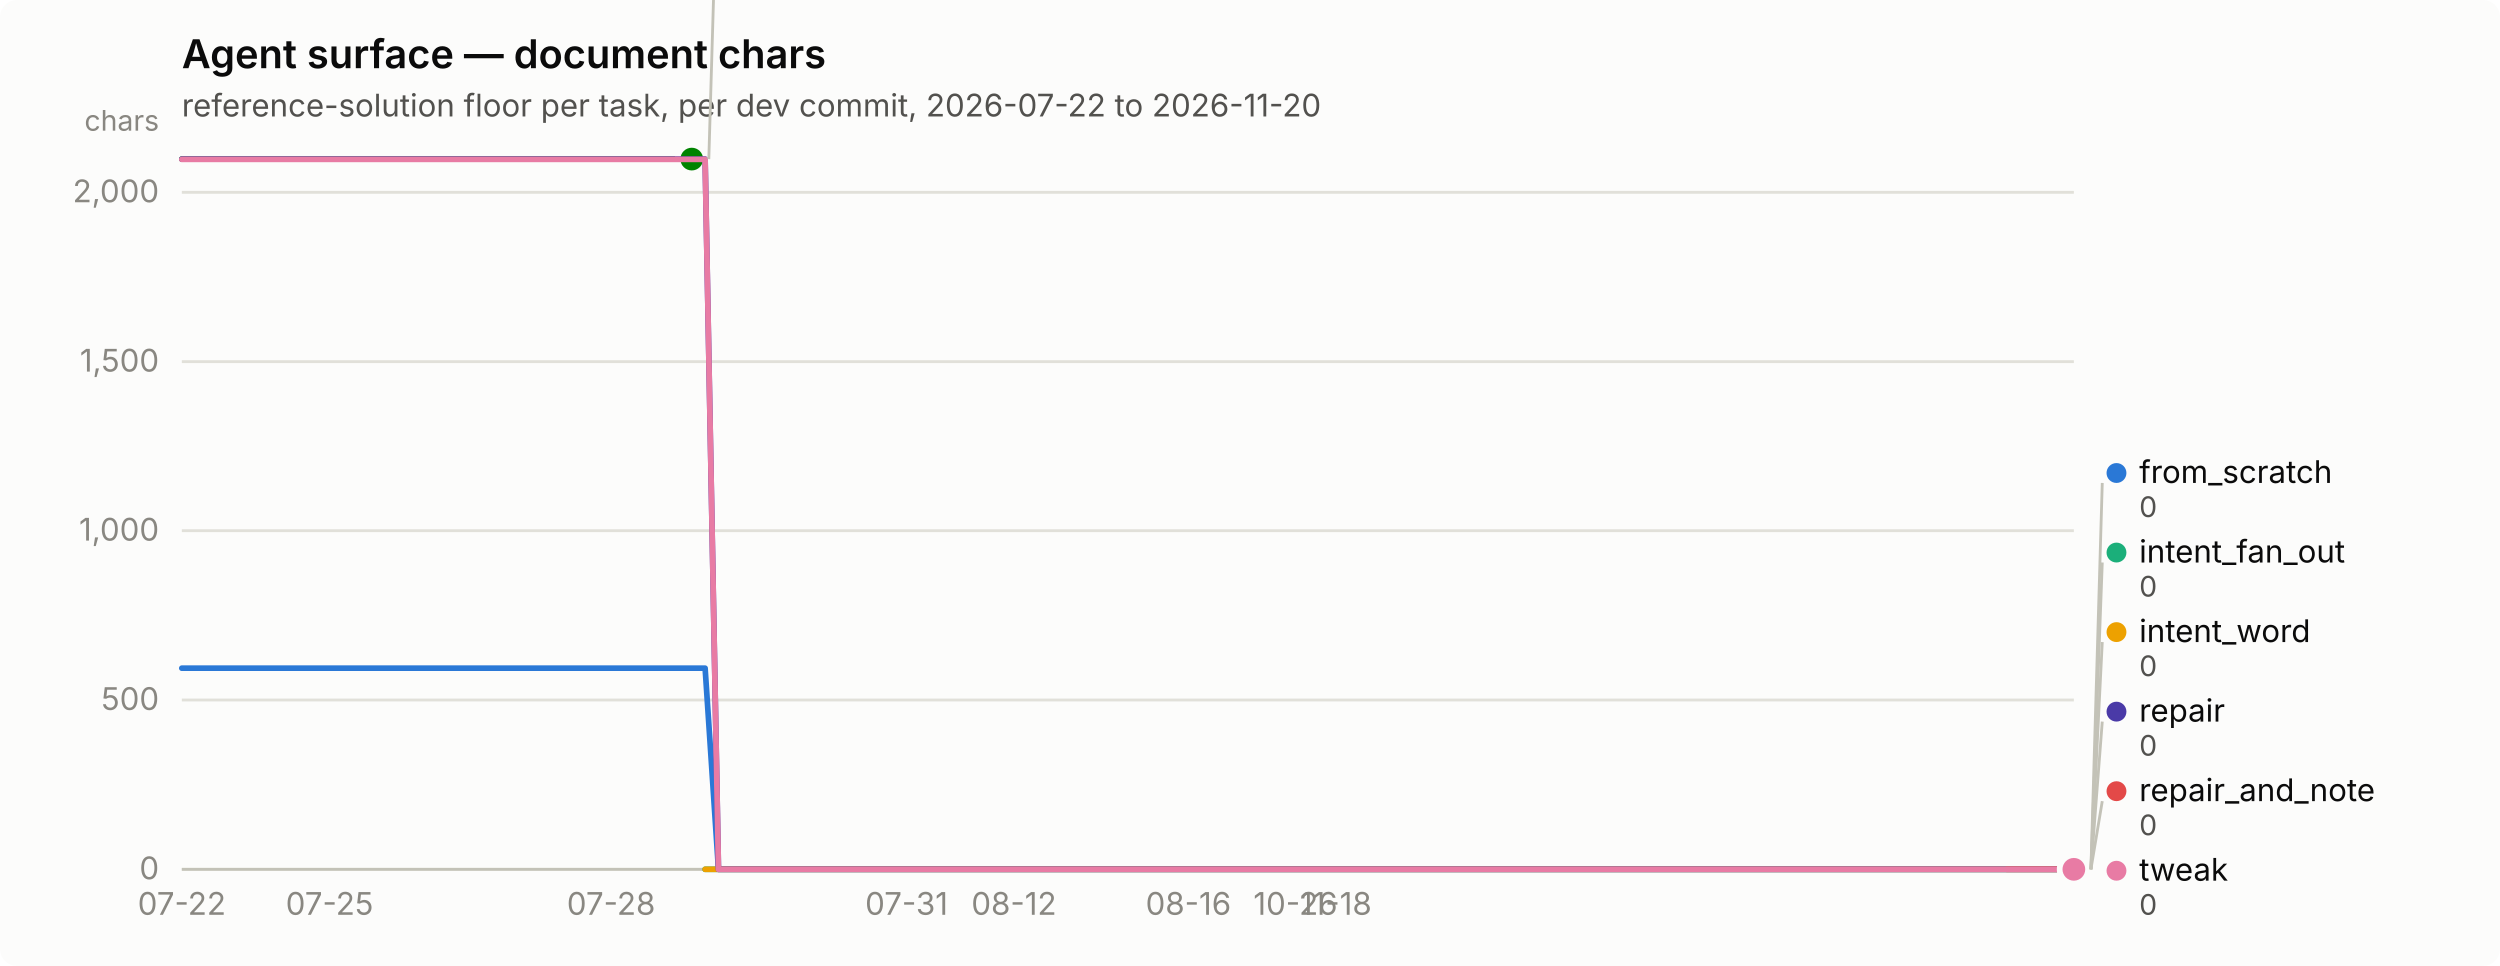
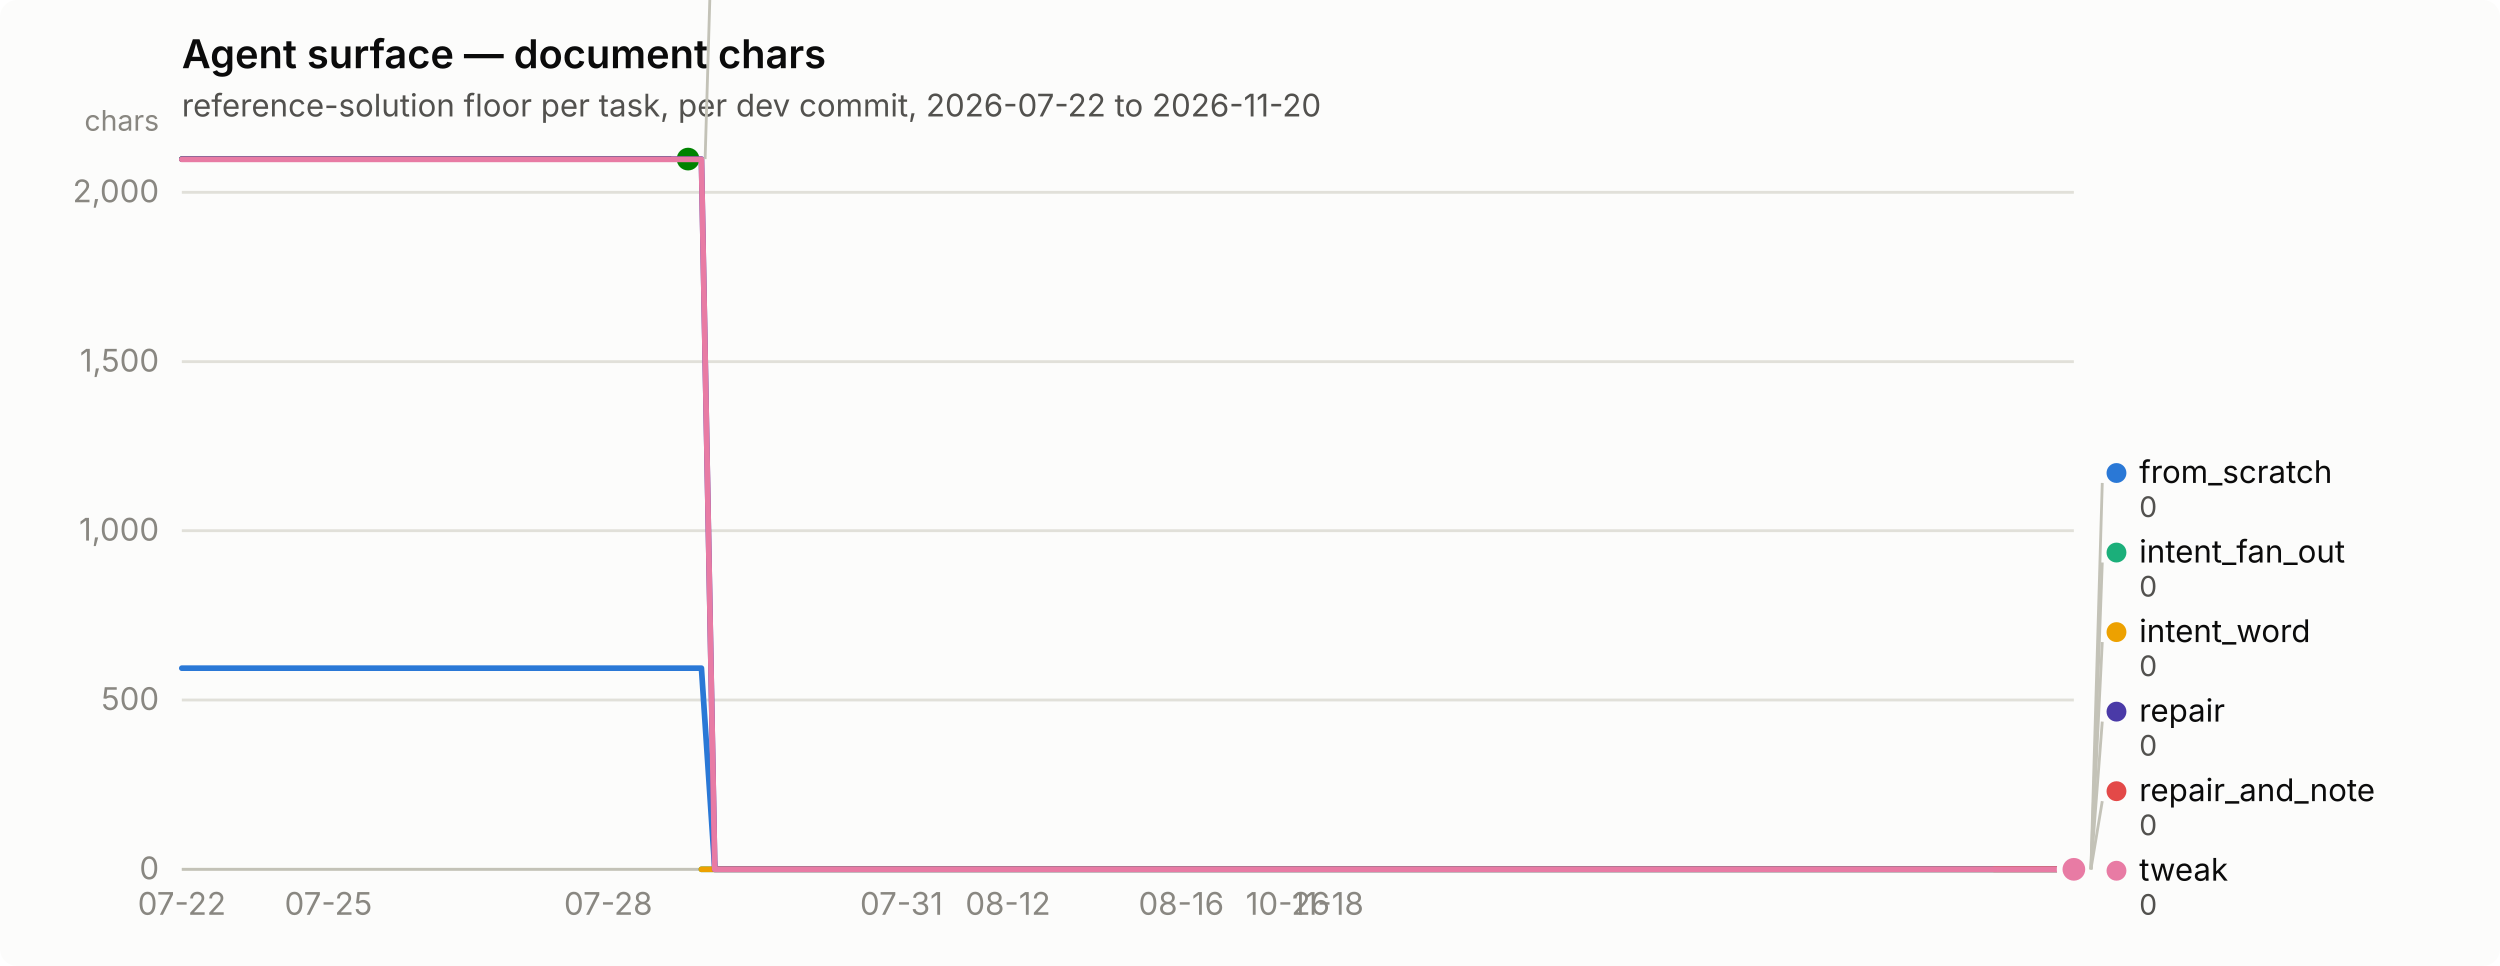
<svg xmlns="http://www.w3.org/2000/svg" width="880" height="340" viewBox="0 0 880 340" role="img" aria-label="Agent surface — document chars">
  <rect width="880" height="340" rx="6" fill="#fcfcfb" />
  <text x="64" y="24" font-family="system-ui, -apple-system, &quot;Segoe UI&quot;, sans-serif" font-size="14" font-weight="600" fill="#0b0b0b">Agent surface — document chars</text>
  <text x="64" y="41" font-family="system-ui, -apple-system, &quot;Segoe UI&quot;, sans-serif" font-size="11" fill="#52514e">reference-solution floor per task, per dev commit, 2026-07-22 to 2026-11-20</text>
  <line x1="64" y1="306.0" x2="730" y2="306.0" stroke="#e1e0d9" stroke-width="1" />
  <text x="56" y="309.5" text-anchor="end" font-family="system-ui, -apple-system, &quot;Segoe UI&quot;, sans-serif" font-size="11" style="font-variant-numeric: tabular-nums" fill="#898781">0</text>
  <line x1="64" y1="246.4" x2="730" y2="246.4" stroke="#e1e0d9" stroke-width="1" />
  <text x="56" y="249.9" text-anchor="end" font-family="system-ui, -apple-system, &quot;Segoe UI&quot;, sans-serif" font-size="11" style="font-variant-numeric: tabular-nums" fill="#898781">500</text>
  <line x1="64" y1="186.8" x2="730" y2="186.8" stroke="#e1e0d9" stroke-width="1" />
  <text x="56" y="190.3" text-anchor="end" font-family="system-ui, -apple-system, &quot;Segoe UI&quot;, sans-serif" font-size="11" style="font-variant-numeric: tabular-nums" fill="#898781">1,000</text>
  <line x1="64" y1="127.3" x2="730" y2="127.3" stroke="#e1e0d9" stroke-width="1" />
  <text x="56" y="130.8" text-anchor="end" font-family="system-ui, -apple-system, &quot;Segoe UI&quot;, sans-serif" font-size="11" style="font-variant-numeric: tabular-nums" fill="#898781">1,500</text>
  <line x1="64" y1="67.7" x2="730" y2="67.7" stroke="#e1e0d9" stroke-width="1" />
  <text x="56" y="71.2" text-anchor="end" font-family="system-ui, -apple-system, &quot;Segoe UI&quot;, sans-serif" font-size="11" style="font-variant-numeric: tabular-nums" fill="#898781">2,000</text>
  <text x="56" y="46" text-anchor="end" font-family="system-ui, -apple-system, &quot;Segoe UI&quot;, sans-serif" font-size="10" fill="#898781">chars</text>
  <line x1="64" y1="306" x2="730" y2="306" stroke="#c3c2b7" stroke-width="1" />
  <text x="64.0" y="322" text-anchor="middle" font-family="system-ui, -apple-system, &quot;Segoe UI&quot;, sans-serif" font-size="11" style="font-variant-numeric: tabular-nums" fill="#898781">07-22</text>
-   <text x="116.0" y="322" text-anchor="middle" font-family="system-ui, -apple-system, &quot;Segoe UI&quot;, sans-serif" font-size="11" style="font-variant-numeric: tabular-nums" fill="#898781">07-25</text>
-   <text x="215.1" y="322" text-anchor="middle" font-family="system-ui, -apple-system, &quot;Segoe UI&quot;, sans-serif" font-size="11" style="font-variant-numeric: tabular-nums" fill="#898781">07-28</text>
-   <text x="319.1" y="322" text-anchor="middle" font-family="system-ui, -apple-system, &quot;Segoe UI&quot;, sans-serif" font-size="11" style="font-variant-numeric: tabular-nums" fill="#898781">07-31</text>
-   <text x="356.9" y="322" text-anchor="middle" font-family="system-ui, -apple-system, &quot;Segoe UI&quot;, sans-serif" font-size="11" style="font-variant-numeric: tabular-nums" fill="#898781">08-12</text>
-   <text x="418.3" y="322" text-anchor="middle" font-family="system-ui, -apple-system, &quot;Segoe UI&quot;, sans-serif" font-size="11" style="font-variant-numeric: tabular-nums" fill="#898781">08-16</text>
-   <text x="456.0" y="322" text-anchor="middle" font-family="system-ui, -apple-system, &quot;Segoe UI&quot;, sans-serif" font-size="11" style="font-variant-numeric: tabular-nums" fill="#898781">10-26</text>
-   <text x="470.2" y="322" text-anchor="middle" font-family="system-ui, -apple-system, &quot;Segoe UI&quot;, sans-serif" font-size="11" style="font-variant-numeric: tabular-nums" fill="#898781">11-18</text>
-   <path d="M64.0,235.2 L68.7,235.2 L73.4,235.2 L78.2,235.2 L82.9,235.2 L87.6,235.2 L92.3,235.2 L97.1,235.2 L101.8,235.2 L106.5,235.2 L111.2,235.2 L116.0,235.2 L120.7,235.2 L125.4,235.2 L130.1,235.2 L134.9,235.2 L139.6,235.2 L144.3,235.2 L149.0,235.2 L153.7,235.2 L158.5,235.2 L163.2,235.2 L167.9,235.2 L172.6,235.2 L177.4,235.2 L182.1,235.2 L186.8,235.2 L191.5,235.2 L196.3,235.2 L201.0,235.2 L205.7,235.2 L210.4,235.2 L215.1,235.2 L219.9,235.2 L224.6,235.2 L229.3,235.2 L234.0,235.2 L238.8,235.2 L243.5,235.2 L248.2,235.2 L252.9,306.0 L257.7,306.0 L262.4,306.0 L267.1,306.0 L271.8,306.0 L276.6,306.0 L281.3,306.0 L286.0,306.0 L290.7,306.0 L295.4,306.0 L300.2,306.0 L304.9,306.0 L309.6,306.0 L314.3,306.0 L319.1,306.0 L323.8,306.0 L328.5,306.0 L333.2,306.0 L338.0,306.0 L342.7,306.0 L347.4,306.0 L352.1,306.0 L356.9,306.0 L361.6,306.0 L366.3,306.0 L371.0,306.0 L375.7,306.0 L380.5,306.0 L385.2,306.0 L389.9,306.0 L394.6,306.0 L399.4,306.0 L404.1,306.0 L408.8,306.0 L413.5,306.0 L418.3,306.0 L423.0,306.0 L427.7,306.0 L432.4,306.0 L437.1,306.0 L441.9,306.0 L446.6,306.0 L451.3,306.0 L456.0,306.0 L460.8,306.0 L465.5,306.0 L470.2,306.0 L474.9,306.0 L479.7,306.0 L484.4,306.0 L489.1,306.0 L493.8,306.0 L498.6,306.0 L503.3,306.0 L508.0,306.0 L512.7,306.0 L517.4,306.0 L522.2,306.0 L526.9,306.0 L531.6,306.0 L536.3,306.0 L541.1,306.0 L545.8,306.0 L550.5,306.0 L555.2,306.0 L560.0,306.0 L564.7,306.0 L569.4,306.0 L574.1,306.0 L578.9,306.0 L583.6,306.0 L588.3,306.0 L593.0,306.0 L597.7,306.0 L602.5,306.0 L607.2,306.0 L611.9,306.0 L616.6,306.0 L621.4,306.0 L626.1,306.0 L630.8,306.0 L635.5,306.0 L640.3,306.0 L645.0,306.0 L649.7,306.0 L654.4,306.0 L659.1,306.0 L663.9,306.0 L668.6,306.0 L673.3,306.0 L678.0,306.0 L682.8,306.0 L687.5,306.0 L692.2,306.0 L696.9,306.0 L701.7,306.0 L706.4,306.0 L711.1,306.0 L715.8,306.0 L720.6,306.0 L725.3,306.0 L730.0,306.0" fill="none" stroke="#2a78d6" stroke-width="2" stroke-linejoin="round" stroke-linecap="round" />
+   <text x="115.6" y="322" text-anchor="middle" font-family="system-ui, -apple-system, &quot;Segoe UI&quot;, sans-serif" font-size="11" style="font-variant-numeric: tabular-nums" fill="#898781">07-25</text>
+   <text x="214.1" y="322" text-anchor="middle" font-family="system-ui, -apple-system, &quot;Segoe UI&quot;, sans-serif" font-size="11" style="font-variant-numeric: tabular-nums" fill="#898781">07-28</text>
+   <text x="317.3" y="322" text-anchor="middle" font-family="system-ui, -apple-system, &quot;Segoe UI&quot;, sans-serif" font-size="11" style="font-variant-numeric: tabular-nums" fill="#898781">07-31</text>
+   <text x="354.8" y="322" text-anchor="middle" font-family="system-ui, -apple-system, &quot;Segoe UI&quot;, sans-serif" font-size="11" style="font-variant-numeric: tabular-nums" fill="#898781">08-12</text>
+   <text x="415.8" y="322" text-anchor="middle" font-family="system-ui, -apple-system, &quot;Segoe UI&quot;, sans-serif" font-size="11" style="font-variant-numeric: tabular-nums" fill="#898781">08-16</text>
+   <text x="453.3" y="322" text-anchor="middle" font-family="system-ui, -apple-system, &quot;Segoe UI&quot;, sans-serif" font-size="11" style="font-variant-numeric: tabular-nums" fill="#898781">10-26</text>
+   <text x="467.4" y="322" text-anchor="middle" font-family="system-ui, -apple-system, &quot;Segoe UI&quot;, sans-serif" font-size="11" style="font-variant-numeric: tabular-nums" fill="#898781">11-18</text>
+   <path d="M64.0,235.2 L68.7,235.2 L73.4,235.2 L78.1,235.2 L82.8,235.2 L87.5,235.2 L92.1,235.2 L96.8,235.2 L101.5,235.2 L106.2,235.2 L110.9,235.2 L115.6,235.2 L120.3,235.2 L125.0,235.2 L129.7,235.2 L134.4,235.2 L139.0,235.2 L143.7,235.2 L148.4,235.2 L153.1,235.2 L157.8,235.2 L162.5,235.2 L167.2,235.2 L171.9,235.2 L176.6,235.2 L181.3,235.2 L185.9,235.2 L190.6,235.2 L195.3,235.2 L200.0,235.2 L204.7,235.2 L209.4,235.2 L214.1,235.2 L218.8,235.2 L223.5,235.2 L228.2,235.2 L232.8,235.2 L237.5,235.2 L242.2,235.2 L246.9,235.2 L251.6,306.0 L256.3,306.0 L261.0,306.0 L265.7,306.0 L270.4,306.0 L275.1,306.0 L279.7,306.0 L284.4,306.0 L289.1,306.0 L293.8,306.0 L298.5,306.0 L303.2,306.0 L307.9,306.0 L312.6,306.0 L317.3,306.0 L322.0,306.0 L326.6,306.0 L331.3,306.0 L336.0,306.0 L340.7,306.0 L345.4,306.0 L350.1,306.0 L354.8,306.0 L359.5,306.0 L364.2,306.0 L368.9,306.0 L373.5,306.0 L378.2,306.0 L382.9,306.0 L387.6,306.0 L392.3,306.0 L397.0,306.0 L401.7,306.0 L406.4,306.0 L411.1,306.0 L415.8,306.0 L420.5,306.0 L425.1,306.0 L429.8,306.0 L434.5,306.0 L439.2,306.0 L443.9,306.0 L448.6,306.0 L453.3,306.0 L458.0,306.0 L462.7,306.0 L467.4,306.0 L472.0,306.0 L476.7,306.0 L481.4,306.0 L486.1,306.0 L490.8,306.0 L495.5,306.0 L500.2,306.0 L504.9,306.0 L509.6,306.0 L514.3,306.0 L518.9,306.0 L523.6,306.0 L528.3,306.0 L533.0,306.0 L537.7,306.0 L542.4,306.0 L547.1,306.0 L551.8,306.0 L556.5,306.0 L561.2,306.0 L565.8,306.0 L570.5,306.0 L575.2,306.0 L579.9,306.0 L584.6,306.0 L589.3,306.0 L594.0,306.0 L598.7,306.0 L603.4,306.0 L608.1,306.0 L612.7,306.0 L617.4,306.0 L622.1,306.0 L626.8,306.0 L631.5,306.0 L636.2,306.0 L640.9,306.0 L645.6,306.0 L650.3,306.0 L655.0,306.0 L659.6,306.0 L664.3,306.0 L669.0,306.0 L673.7,306.0 L678.4,306.0 L683.1,306.0 L687.8,306.0 L692.5,306.0 L697.2,306.0 L701.9,306.0 L706.5,306.0 L711.2,306.0 L715.9,306.0 L720.6,306.0 L725.3,306.0 L730.0,306.0" fill="none" stroke="#2a78d6" stroke-width="2" stroke-linejoin="round" stroke-linecap="round" />
  <circle cx="730.0" cy="306.0" r="6" fill="#fcfcfb" />
  <circle cx="730.0" cy="306.0" r="4" fill="#2a78d6" />
-   <path d="M248.2,306.0 L252.9,306.0 L257.7,306.0 L262.4,306.0 L267.1,306.0 L271.8,306.0 L276.6,306.0 L281.3,306.0 L286.0,306.0 L290.7,306.0 L295.4,306.0 L300.2,306.0 L304.9,306.0 L309.6,306.0 L314.3,306.0 L319.1,306.0 L323.8,306.0 L328.5,306.0 L333.2,306.0 L338.0,306.0 L342.7,306.0 L347.4,306.0 L352.1,306.0 L356.9,306.0 L361.6,306.0 L366.3,306.0 L371.0,306.0 L375.7,306.0 L380.5,306.0 L385.2,306.0 L389.9,306.0 L394.6,306.0 L399.4,306.0 L404.1,306.0 L408.8,306.0 L413.5,306.0 L418.3,306.0 L423.0,306.0 L427.7,306.0 L432.4,306.0 L437.1,306.0 L441.9,306.0 L446.6,306.0 L451.3,306.0 L456.0,306.0 L460.8,306.0 L465.5,306.0 L470.2,306.0 L474.9,306.0 L479.7,306.0 L484.4,306.0 L489.1,306.0 L493.8,306.0 L498.6,306.0 L503.3,306.0 L508.0,306.0 L512.7,306.0 L517.4,306.0 L522.2,306.0 L526.9,306.0 L531.6,306.0 L536.3,306.0 L541.1,306.0 L545.8,306.0 L550.5,306.0 L555.2,306.0 L560.0,306.0 L564.7,306.0 L569.4,306.0 L574.1,306.0 L578.9,306.0 L583.6,306.0 L588.3,306.0 L593.0,306.0 L597.7,306.0 L602.5,306.0 L607.2,306.0 L611.9,306.0 L616.6,306.0 L621.4,306.0 L626.1,306.0 L630.8,306.0 L635.5,306.0 L640.3,306.0 L645.0,306.0 L649.7,306.0 L654.4,306.0 L659.1,306.0 L663.9,306.0 L668.6,306.0 L673.3,306.0 L678.0,306.0 L682.8,306.0 L687.5,306.0 L692.2,306.0 L696.9,306.0 L701.7,306.0 L706.4,306.0 L711.1,306.0 L715.8,306.0 L720.6,306.0 L725.3,306.0 L730.0,306.0" fill="none" stroke="#1baf7a" stroke-width="2" stroke-linejoin="round" stroke-linecap="round" />
+   <path d="M246.9,306.0 L251.6,306.0 L256.3,306.0 L261.0,306.0 L265.7,306.0 L270.4,306.0 L275.1,306.0 L279.7,306.0 L284.4,306.0 L289.1,306.0 L293.8,306.0 L298.5,306.0 L303.2,306.0 L307.9,306.0 L312.6,306.0 L317.3,306.0 L322.0,306.0 L326.6,306.0 L331.3,306.0 L336.0,306.0 L340.7,306.0 L345.4,306.0 L350.1,306.0 L354.8,306.0 L359.5,306.0 L364.2,306.0 L368.9,306.0 L373.5,306.0 L378.2,306.0 L382.9,306.0 L387.6,306.0 L392.3,306.0 L397.0,306.0 L401.7,306.0 L406.4,306.0 L411.1,306.0 L415.8,306.0 L420.5,306.0 L425.1,306.0 L429.8,306.0 L434.5,306.0 L439.2,306.0 L443.9,306.0 L448.6,306.0 L453.3,306.0 L458.0,306.0 L462.7,306.0 L467.4,306.0 L472.0,306.0 L476.7,306.0 L481.4,306.0 L486.1,306.0 L490.8,306.0 L495.5,306.0 L500.2,306.0 L504.9,306.0 L509.6,306.0 L514.3,306.0 L518.9,306.0 L523.6,306.0 L528.3,306.0 L533.0,306.0 L537.7,306.0 L542.4,306.0 L547.1,306.0 L551.8,306.0 L556.5,306.0 L561.2,306.0 L565.8,306.0 L570.5,306.0 L575.2,306.0 L579.9,306.0 L584.6,306.0 L589.3,306.0 L594.0,306.0 L598.7,306.0 L603.4,306.0 L608.1,306.0 L612.7,306.0 L617.4,306.0 L622.1,306.0 L626.8,306.0 L631.5,306.0 L636.2,306.0 L640.9,306.0 L645.6,306.0 L650.3,306.0 L655.0,306.0 L659.6,306.0 L664.3,306.0 L669.0,306.0 L673.7,306.0 L678.4,306.0 L683.1,306.0 L687.8,306.0 L692.5,306.0 L697.2,306.0 L701.9,306.0 L706.5,306.0 L711.2,306.0 L715.9,306.0 L720.6,306.0 L725.3,306.0 L730.0,306.0" fill="none" stroke="#1baf7a" stroke-width="2" stroke-linejoin="round" stroke-linecap="round" />
  <circle cx="730.0" cy="306.0" r="6" fill="#fcfcfb" />
  <circle cx="730.0" cy="306.0" r="4" fill="#1baf7a" />
-   <path d="M248.2,306.0 L252.9,306.0 L257.7,306.0 L262.4,306.0 L267.1,306.0 L271.8,306.0 L276.6,306.0 L281.3,306.0 L286.0,306.0 L290.7,306.0 L295.4,306.0 L300.2,306.0 L304.9,306.0 L309.6,306.0 L314.3,306.0 L319.1,306.0 L323.8,306.0 L328.5,306.0 L333.2,306.0 L338.0,306.0 L342.7,306.0 L347.4,306.0 L352.1,306.0 L356.9,306.0 L361.6,306.0 L366.3,306.0 L371.0,306.0 L375.7,306.0 L380.5,306.0 L385.2,306.0 L389.9,306.0 L394.6,306.0 L399.4,306.0 L404.1,306.0 L408.8,306.0 L413.5,306.0 L418.3,306.0 L423.0,306.0 L427.7,306.0 L432.4,306.0 L437.1,306.0 L441.9,306.0 L446.6,306.0 L451.3,306.0 L456.0,306.0 L460.8,306.0 L465.5,306.0 L470.2,306.0 L474.9,306.0 L479.7,306.0 L484.4,306.0 L489.1,306.0 L493.8,306.0 L498.6,306.0 L503.3,306.0 L508.0,306.0 L512.7,306.0 L517.4,306.0 L522.2,306.0 L526.9,306.0 L531.6,306.0 L536.3,306.0 L541.1,306.0 L545.8,306.0 L550.5,306.0 L555.2,306.0 L560.0,306.0 L564.7,306.0 L569.4,306.0 L574.1,306.0 L578.9,306.0 L583.6,306.0 L588.3,306.0 L593.0,306.0 L597.7,306.0 L602.5,306.0 L607.2,306.0 L611.9,306.0 L616.6,306.0 L621.4,306.0 L626.1,306.0 L630.8,306.0 L635.5,306.0 L640.3,306.0 L645.0,306.0 L649.7,306.0 L654.4,306.0 L659.1,306.0 L663.9,306.0 L668.6,306.0 L673.3,306.0 L678.0,306.0 L682.8,306.0 L687.5,306.0 L692.2,306.0 L696.9,306.0 L701.7,306.0 L706.4,306.0 L711.1,306.0 L715.8,306.0 L720.6,306.0 L725.3,306.0 L730.0,306.0" fill="none" stroke="#eda100" stroke-width="2" stroke-linejoin="round" stroke-linecap="round" />
+   <path d="M246.9,306.0 L251.6,306.0 L256.3,306.0 L261.0,306.0 L265.7,306.0 L270.4,306.0 L275.1,306.0 L279.7,306.0 L284.4,306.0 L289.1,306.0 L293.8,306.0 L298.5,306.0 L303.2,306.0 L307.9,306.0 L312.6,306.0 L317.3,306.0 L322.0,306.0 L326.6,306.0 L331.3,306.0 L336.0,306.0 L340.7,306.0 L345.4,306.0 L350.1,306.0 L354.8,306.0 L359.5,306.0 L364.2,306.0 L368.9,306.0 L373.5,306.0 L378.2,306.0 L382.9,306.0 L387.6,306.0 L392.3,306.0 L397.0,306.0 L401.7,306.0 L406.4,306.0 L411.1,306.0 L415.8,306.0 L420.5,306.0 L425.1,306.0 L429.8,306.0 L434.5,306.0 L439.2,306.0 L443.9,306.0 L448.6,306.0 L453.3,306.0 L458.0,306.0 L462.7,306.0 L467.4,306.0 L472.0,306.0 L476.7,306.0 L481.4,306.0 L486.1,306.0 L490.8,306.0 L495.5,306.0 L500.2,306.0 L504.9,306.0 L509.6,306.0 L514.3,306.0 L518.9,306.0 L523.6,306.0 L528.3,306.0 L533.0,306.0 L537.7,306.0 L542.4,306.0 L547.1,306.0 L551.8,306.0 L556.5,306.0 L561.2,306.0 L565.8,306.0 L570.5,306.0 L575.2,306.0 L579.9,306.0 L584.6,306.0 L589.3,306.0 L594.0,306.0 L598.7,306.0 L603.4,306.0 L608.1,306.0 L612.7,306.0 L617.4,306.0 L622.1,306.0 L626.8,306.0 L631.5,306.0 L636.2,306.0 L640.9,306.0 L645.6,306.0 L650.3,306.0 L655.0,306.0 L659.6,306.0 L664.3,306.0 L669.0,306.0 L673.7,306.0 L678.4,306.0 L683.1,306.0 L687.8,306.0 L692.5,306.0 L697.2,306.0 L701.9,306.0 L706.5,306.0 L711.2,306.0 L715.9,306.0 L720.6,306.0 L725.3,306.0 L730.0,306.0" fill="none" stroke="#eda100" stroke-width="2" stroke-linejoin="round" stroke-linecap="round" />
  <circle cx="730.0" cy="306.0" r="6" fill="#fcfcfb" />
  <circle cx="730.0" cy="306.0" r="4" fill="#eda100" />
-   <path d="M64.0,56.0 L68.7,56.0 L73.4,56.0 L78.2,56.0 L82.9,56.0 L87.6,56.0 L92.3,56.0 L97.1,56.0 L101.8,56.0 L106.5,56.0 L111.2,56.0 L116.0,56.0 L120.7,56.0 L125.4,56.0 L130.1,56.0 L134.9,56.0 L139.6,56.0 L144.3,56.0 L149.0,56.0 L153.7,56.0 L158.5,56.0 L163.2,56.0 L167.9,56.0 L172.6,56.0 L177.4,56.0 L182.1,56.0 L186.8,56.0 L191.5,56.0 L196.3,56.0 L201.0,56.0 L205.7,56.0 L210.4,56.0 L215.1,56.0 L219.9,56.0 L224.6,56.0 L229.3,56.0 L234.0,56.0 L238.8,56.0 L243.5,56.0" fill="none" stroke="#008300" stroke-width="2" stroke-linejoin="round" stroke-linecap="round" />
-   <circle cx="243.5" cy="56.0" r="6" fill="#fcfcfb" />
-   <circle cx="243.5" cy="56.0" r="4" fill="#008300" />
-   <path d="M64.0,56.0 L68.7,56.0 L73.4,56.0 L78.2,56.0 L82.9,56.0 L87.6,56.0 L92.3,56.0 L97.1,56.0 L101.8,56.0 L106.5,56.0 L111.2,56.0 L116.0,56.0 L120.7,56.0 L125.4,56.0 L130.1,56.0 L134.9,56.0 L139.6,56.0 L144.3,56.0 L149.0,56.0 L153.7,56.0 L158.5,56.0 L163.2,56.0 L167.9,56.0 L172.6,56.0 L177.4,56.0 L182.1,56.0 L186.8,56.0 L191.5,56.0 L196.3,56.0 L201.0,56.0 L205.7,56.0 L210.4,56.0 L215.1,56.0 L219.9,56.0 L224.6,56.0 L229.3,56.0 L234.0,56.0 L238.8,56.0 L243.5,56.0 L248.2,56.0 L252.9,306.0 L257.7,306.0 L262.4,306.0 L267.1,306.0 L271.8,306.0 L276.6,306.0 L281.3,306.0 L286.0,306.0 L290.7,306.0 L295.4,306.0 L300.2,306.0 L304.9,306.0 L309.6,306.0 L314.3,306.0 L319.1,306.0 L323.8,306.0 L328.5,306.0 L333.2,306.0 L338.0,306.0 L342.7,306.0 L347.4,306.0 L352.1,306.0 L356.9,306.0 L361.6,306.0 L366.3,306.0 L371.0,306.0 L375.7,306.0 L380.5,306.0 L385.2,306.0 L389.9,306.0 L394.6,306.0 L399.4,306.0 L404.1,306.0 L408.8,306.0 L413.5,306.0 L418.3,306.0 L423.0,306.0 L427.7,306.0 L432.4,306.0 L437.1,306.0 L441.9,306.0 L446.6,306.0 L451.3,306.0 L456.0,306.0 L460.8,306.0 L465.5,306.0 L470.2,306.0 L474.9,306.0 L479.7,306.0 L484.4,306.0 L489.1,306.0 L493.8,306.0 L498.6,306.0 L503.3,306.0 L508.0,306.0 L512.7,306.0 L517.4,306.0 L522.2,306.0 L526.9,306.0 L531.6,306.0 L536.3,306.0 L541.1,306.0 L545.8,306.0 L550.5,306.0 L555.2,306.0 L560.0,306.0 L564.7,306.0 L569.4,306.0 L574.1,306.0 L578.9,306.0 L583.6,306.0 L588.3,306.0 L593.0,306.0 L597.7,306.0 L602.5,306.0 L607.2,306.0 L611.9,306.0 L616.6,306.0 L621.4,306.0 L626.1,306.0 L630.8,306.0 L635.5,306.0 L640.3,306.0 L645.0,306.0 L649.7,306.0 L654.4,306.0 L659.1,306.0 L663.9,306.0 L668.6,306.0 L673.3,306.0 L678.0,306.0 L682.8,306.0 L687.5,306.0 L692.2,306.0 L696.9,306.0 L701.7,306.0 L706.4,306.0 L711.1,306.0 L715.8,306.0 L720.6,306.0 L725.3,306.0 L730.0,306.0" fill="none" stroke="#4a3aa7" stroke-width="2" stroke-linejoin="round" stroke-linecap="round" />
+   <path d="M64.0,56.0 L68.7,56.0 L73.4,56.0 L78.1,56.0 L82.8,56.0 L87.5,56.0 L92.1,56.0 L96.8,56.0 L101.5,56.0 L106.2,56.0 L110.9,56.0 L115.6,56.0 L120.3,56.0 L125.0,56.0 L129.7,56.0 L134.4,56.0 L139.0,56.0 L143.7,56.0 L148.4,56.0 L153.1,56.0 L157.8,56.0 L162.5,56.0 L167.2,56.0 L171.9,56.0 L176.6,56.0 L181.3,56.0 L185.9,56.0 L190.6,56.0 L195.3,56.0 L200.0,56.0 L204.7,56.0 L209.4,56.0 L214.1,56.0 L218.8,56.0 L223.5,56.0 L228.2,56.0 L232.8,56.0 L237.5,56.0 L242.2,56.0" fill="none" stroke="#008300" stroke-width="2" stroke-linejoin="round" stroke-linecap="round" />
+   <circle cx="242.2" cy="56.0" r="6" fill="#fcfcfb" />
+   <circle cx="242.2" cy="56.0" r="4" fill="#008300" />
+   <path d="M64.0,56.0 L68.7,56.0 L73.4,56.0 L78.1,56.0 L82.8,56.0 L87.5,56.0 L92.1,56.0 L96.8,56.0 L101.5,56.0 L106.2,56.0 L110.9,56.0 L115.6,56.0 L120.3,56.0 L125.0,56.0 L129.7,56.0 L134.4,56.0 L139.0,56.0 L143.7,56.0 L148.4,56.0 L153.1,56.0 L157.8,56.0 L162.5,56.0 L167.2,56.0 L171.9,56.0 L176.6,56.0 L181.3,56.0 L185.9,56.0 L190.6,56.0 L195.3,56.0 L200.0,56.0 L204.7,56.0 L209.4,56.0 L214.1,56.0 L218.8,56.0 L223.5,56.0 L228.2,56.0 L232.8,56.0 L237.5,56.0 L242.2,56.0 L246.9,56.0 L251.6,306.0 L256.3,306.0 L261.0,306.0 L265.7,306.0 L270.4,306.0 L275.1,306.0 L279.7,306.0 L284.4,306.0 L289.1,306.0 L293.8,306.0 L298.5,306.0 L303.2,306.0 L307.9,306.0 L312.6,306.0 L317.3,306.0 L322.0,306.0 L326.6,306.0 L331.3,306.0 L336.0,306.0 L340.7,306.0 L345.4,306.0 L350.1,306.0 L354.8,306.0 L359.5,306.0 L364.2,306.0 L368.9,306.0 L373.5,306.0 L378.2,306.0 L382.9,306.0 L387.6,306.0 L392.3,306.0 L397.0,306.0 L401.7,306.0 L406.4,306.0 L411.1,306.0 L415.8,306.0 L420.5,306.0 L425.1,306.0 L429.8,306.0 L434.5,306.0 L439.2,306.0 L443.9,306.0 L448.6,306.0 L453.3,306.0 L458.0,306.0 L462.7,306.0 L467.4,306.0 L472.0,306.0 L476.7,306.0 L481.4,306.0 L486.1,306.0 L490.8,306.0 L495.5,306.0 L500.2,306.0 L504.9,306.0 L509.6,306.0 L514.3,306.0 L518.9,306.0 L523.6,306.0 L528.3,306.0 L533.0,306.0 L537.7,306.0 L542.4,306.0 L547.1,306.0 L551.8,306.0 L556.5,306.0 L561.2,306.0 L565.8,306.0 L570.5,306.0 L575.2,306.0 L579.9,306.0 L584.6,306.0 L589.3,306.0 L594.0,306.0 L598.7,306.0 L603.4,306.0 L608.1,306.0 L612.7,306.0 L617.4,306.0 L622.1,306.0 L626.8,306.0 L631.5,306.0 L636.2,306.0 L640.9,306.0 L645.6,306.0 L650.3,306.0 L655.0,306.0 L659.6,306.0 L664.3,306.0 L669.0,306.0 L673.7,306.0 L678.4,306.0 L683.1,306.0 L687.8,306.0 L692.5,306.0 L697.2,306.0 L701.9,306.0 L706.5,306.0 L711.2,306.0 L715.9,306.0 L720.6,306.0 L725.3,306.0 L730.0,306.0" fill="none" stroke="#4a3aa7" stroke-width="2" stroke-linejoin="round" stroke-linecap="round" />
  <circle cx="730.0" cy="306.0" r="6" fill="#fcfcfb" />
  <circle cx="730.0" cy="306.0" r="4" fill="#4a3aa7" />
-   <path d="M706.4,306.0 L711.1,306.0 L715.8,306.0 L720.6,306.0 L725.3,306.0 L730.0,306.0" fill="none" stroke="#e34948" stroke-width="2" stroke-linejoin="round" stroke-linecap="round" />
+   <path d="M701.9,306.0 L706.5,306.0 L711.2,306.0 L715.9,306.0 L720.6,306.0 L725.3,306.0 L730.0,306.0" fill="none" stroke="#e34948" stroke-width="2" stroke-linejoin="round" stroke-linecap="round" />
  <circle cx="730.0" cy="306.0" r="6" fill="#fcfcfb" />
  <circle cx="730.0" cy="306.0" r="4" fill="#e34948" />
-   <path d="M64.0,56.1 L68.7,56.1 L73.4,56.1 L78.2,56.1 L82.9,56.1 L87.6,56.1 L92.3,56.1 L97.1,56.1 L101.8,56.1 L106.5,56.1 L111.2,56.1 L116.0,56.1 L120.7,56.1 L125.4,56.1 L130.1,56.1 L134.9,56.1 L139.6,56.1 L144.3,56.1 L149.0,56.1 L153.7,56.1 L158.5,56.1 L163.2,56.1 L167.9,56.1 L172.6,56.1 L177.4,56.1 L182.1,56.1 L186.8,56.1 L191.5,56.1 L196.3,56.1 L201.0,56.1 L205.7,56.1 L210.4,56.1 L215.1,56.1 L219.9,56.1 L224.6,56.1 L229.3,56.1 L234.0,56.1 L238.8,56.1 L243.5,56.1 L248.2,56.1 L252.9,306.0 L257.7,306.0 L262.4,306.0 L267.1,306.0 L271.8,306.0 L276.6,306.0 L281.3,306.0 L286.0,306.0 L290.7,306.0 L295.4,306.0 L300.2,306.0 L304.9,306.0 L309.6,306.0 L314.3,306.0 L319.1,306.0 L323.8,306.0 L328.5,306.0 L333.2,306.0 L338.0,306.0 L342.7,306.0 L347.4,306.0 L352.1,306.0 L356.9,306.0 L361.6,306.0 L366.3,306.0 L371.0,306.0 L375.7,306.0 L380.5,306.0 L385.2,306.0 L389.9,306.0 L394.6,306.0 L399.4,306.0 L404.1,306.0 L408.8,306.0 L413.5,306.0 L418.3,306.0 L423.0,306.0 L427.7,306.0 L432.4,306.0 L437.1,306.0 L441.9,306.0 L446.6,306.0 L451.3,306.0 L456.0,306.0 L460.8,306.0 L465.5,306.0 L470.2,306.0 L474.9,306.0 L479.7,306.0 L484.4,306.0 L489.1,306.0 L493.8,306.0 L498.6,306.0 L503.3,306.0 L508.0,306.0 L512.7,306.0 L517.4,306.0 L522.2,306.0 L526.9,306.0 L531.6,306.0 L536.3,306.0 L541.1,306.0 L545.8,306.0 L550.5,306.0 L555.2,306.0 L560.0,306.0 L564.7,306.0 L569.4,306.0 L574.1,306.0 L578.9,306.0 L583.6,306.0 L588.3,306.0 L593.0,306.0 L597.7,306.0 L602.5,306.0 L607.2,306.0 L611.9,306.0 L616.6,306.0 L621.4,306.0 L626.1,306.0 L630.8,306.0 L635.5,306.0 L640.3,306.0 L645.0,306.0 L649.7,306.0 L654.4,306.0 L659.1,306.0 L663.9,306.0 L668.6,306.0 L673.3,306.0 L678.0,306.0 L682.8,306.0 L687.5,306.0 L692.2,306.0 L696.9,306.0 L701.7,306.0 L706.4,306.0 L711.1,306.0 L715.8,306.0 L720.6,306.0 L725.3,306.0 L730.0,306.0" fill="none" stroke="#e87ba4" stroke-width="2" stroke-linejoin="round" stroke-linecap="round" />
+   <path d="M64.0,56.1 L68.7,56.1 L73.4,56.1 L78.1,56.1 L82.8,56.1 L87.5,56.1 L92.1,56.1 L96.8,56.1 L101.5,56.1 L106.2,56.1 L110.9,56.1 L115.6,56.1 L120.3,56.1 L125.0,56.1 L129.7,56.1 L134.4,56.1 L139.0,56.1 L143.7,56.1 L148.4,56.1 L153.1,56.1 L157.8,56.1 L162.5,56.1 L167.2,56.1 L171.9,56.1 L176.6,56.1 L181.3,56.1 L185.9,56.1 L190.6,56.1 L195.3,56.1 L200.0,56.1 L204.7,56.1 L209.4,56.1 L214.1,56.1 L218.8,56.1 L223.5,56.1 L228.2,56.1 L232.8,56.1 L237.5,56.1 L242.2,56.1 L246.9,56.1 L251.6,306.0 L256.3,306.0 L261.0,306.0 L265.7,306.0 L270.4,306.0 L275.1,306.0 L279.7,306.0 L284.4,306.0 L289.1,306.0 L293.8,306.0 L298.5,306.0 L303.2,306.0 L307.9,306.0 L312.6,306.0 L317.3,306.0 L322.0,306.0 L326.6,306.0 L331.3,306.0 L336.0,306.0 L340.7,306.0 L345.4,306.0 L350.1,306.0 L354.8,306.0 L359.5,306.0 L364.2,306.0 L368.9,306.0 L373.5,306.0 L378.2,306.0 L382.9,306.0 L387.6,306.0 L392.3,306.0 L397.0,306.0 L401.7,306.0 L406.4,306.0 L411.1,306.0 L415.8,306.0 L420.5,306.0 L425.1,306.0 L429.8,306.0 L434.5,306.0 L439.2,306.0 L443.9,306.0 L448.6,306.0 L453.3,306.0 L458.0,306.0 L462.7,306.0 L467.4,306.0 L472.0,306.0 L476.7,306.0 L481.4,306.0 L486.1,306.0 L490.8,306.0 L495.5,306.0 L500.2,306.0 L504.9,306.0 L509.6,306.0 L514.3,306.0 L518.9,306.0 L523.6,306.0 L528.3,306.0 L533.0,306.0 L537.7,306.0 L542.4,306.0 L547.1,306.0 L551.8,306.0 L556.5,306.0 L561.2,306.0 L565.8,306.0 L570.5,306.0 L575.2,306.0 L579.9,306.0 L584.6,306.0 L589.3,306.0 L594.0,306.0 L598.7,306.0 L603.4,306.0 L608.1,306.0 L612.7,306.0 L617.4,306.0 L622.1,306.0 L626.8,306.0 L631.5,306.0 L636.2,306.0 L640.9,306.0 L645.6,306.0 L650.3,306.0 L655.0,306.0 L659.6,306.0 L664.3,306.0 L669.0,306.0 L673.7,306.0 L678.4,306.0 L683.1,306.0 L687.8,306.0 L692.5,306.0 L697.2,306.0 L701.9,306.0 L706.5,306.0 L711.2,306.0 L715.9,306.0 L720.6,306.0 L725.3,306.0 L730.0,306.0" fill="none" stroke="#e87ba4" stroke-width="2" stroke-linejoin="round" stroke-linecap="round" />
  <circle cx="730.0" cy="306.0" r="6" fill="#fcfcfb" />
  <circle cx="730.0" cy="306.0" r="4" fill="#e87ba4" />
-   <line x1="249.5" y1="56.0" x2="253.5" y2="-80.0" stroke="#c3c2b7" stroke-width="1" />
-   <circle cx="258.489" cy="-83.5" r="3.5" fill="#008300" />
-   <text x="266.489" y="-80.0" font-family="system-ui, -apple-system, &quot;Segoe UI&quot;, sans-serif" font-size="11" fill="#0b0b0b">nudge</text>
-   <text x="266.489" y="-68.0" font-family="system-ui, -apple-system, &quot;Segoe UI&quot;, sans-serif" font-size="10" style="font-variant-numeric: tabular-nums" fill="#52514e">2,098</text>
+   <line x1="248.2" y1="56.0" x2="252.2" y2="-80.0" stroke="#c3c2b7" stroke-width="1" />
+   <circle cx="257.225" cy="-83.5" r="3.5" fill="#008300" />
+   <text x="265.225" y="-80.0" font-family="system-ui, -apple-system, &quot;Segoe UI&quot;, sans-serif" font-size="11" fill="#0b0b0b">nudge</text>
+   <text x="265.225" y="-68.0" font-family="system-ui, -apple-system, &quot;Segoe UI&quot;, sans-serif" font-size="10" style="font-variant-numeric: tabular-nums" fill="#52514e">2,098</text>
  <line x1="736.0" y1="306.0" x2="740.0" y2="170.0" stroke="#c3c2b7" stroke-width="1" />
  <circle cx="745.0" cy="166.5" r="3.5" fill="#2a78d6" />
  <text x="753.0" y="170.0" font-family="system-ui, -apple-system, &quot;Segoe UI&quot;, sans-serif" font-size="11" fill="#0b0b0b">from_scratch</text>
  <text x="753.0" y="182.0" font-family="system-ui, -apple-system, &quot;Segoe UI&quot;, sans-serif" font-size="10" style="font-variant-numeric: tabular-nums" fill="#52514e">0</text>
  <line x1="736.0" y1="306.0" x2="740.0" y2="198.0" stroke="#c3c2b7" stroke-width="1" />
  <circle cx="745.0" cy="194.5" r="3.5" fill="#1baf7a" />
  <text x="753.0" y="198.0" font-family="system-ui, -apple-system, &quot;Segoe UI&quot;, sans-serif" font-size="11" fill="#0b0b0b">intent_fan_out</text>
  <text x="753.0" y="210.0" font-family="system-ui, -apple-system, &quot;Segoe UI&quot;, sans-serif" font-size="10" style="font-variant-numeric: tabular-nums" fill="#52514e">0</text>
  <line x1="736.0" y1="306.0" x2="740.0" y2="226.0" stroke="#c3c2b7" stroke-width="1" />
  <circle cx="745.0" cy="222.5" r="3.5" fill="#eda100" />
  <text x="753.0" y="226.0" font-family="system-ui, -apple-system, &quot;Segoe UI&quot;, sans-serif" font-size="11" fill="#0b0b0b">intent_word</text>
  <text x="753.0" y="238.0" font-family="system-ui, -apple-system, &quot;Segoe UI&quot;, sans-serif" font-size="10" style="font-variant-numeric: tabular-nums" fill="#52514e">0</text>
  <line x1="736.0" y1="306.0" x2="740.0" y2="254.0" stroke="#c3c2b7" stroke-width="1" />
  <circle cx="745.0" cy="250.5" r="3.5" fill="#4a3aa7" />
  <text x="753.0" y="254.0" font-family="system-ui, -apple-system, &quot;Segoe UI&quot;, sans-serif" font-size="11" fill="#0b0b0b">repair</text>
  <text x="753.0" y="266.0" font-family="system-ui, -apple-system, &quot;Segoe UI&quot;, sans-serif" font-size="10" style="font-variant-numeric: tabular-nums" fill="#52514e">0</text>
  <line x1="736.0" y1="306.0" x2="740.0" y2="282.0" stroke="#c3c2b7" stroke-width="1" />
  <circle cx="745.0" cy="278.5" r="3.5" fill="#e34948" />
  <text x="753.0" y="282.0" font-family="system-ui, -apple-system, &quot;Segoe UI&quot;, sans-serif" font-size="11" fill="#0b0b0b">repair_and_note</text>
  <text x="753.0" y="294.0" font-family="system-ui, -apple-system, &quot;Segoe UI&quot;, sans-serif" font-size="10" style="font-variant-numeric: tabular-nums" fill="#52514e">0</text>
  <circle cx="745.0" cy="306.5" r="3.5" fill="#e87ba4" />
  <text x="753.0" y="310.0" font-family="system-ui, -apple-system, &quot;Segoe UI&quot;, sans-serif" font-size="11" fill="#0b0b0b">tweak</text>
  <text x="753.0" y="322.0" font-family="system-ui, -apple-system, &quot;Segoe UI&quot;, sans-serif" font-size="10" style="font-variant-numeric: tabular-nums" fill="#52514e">0</text>
</svg>
